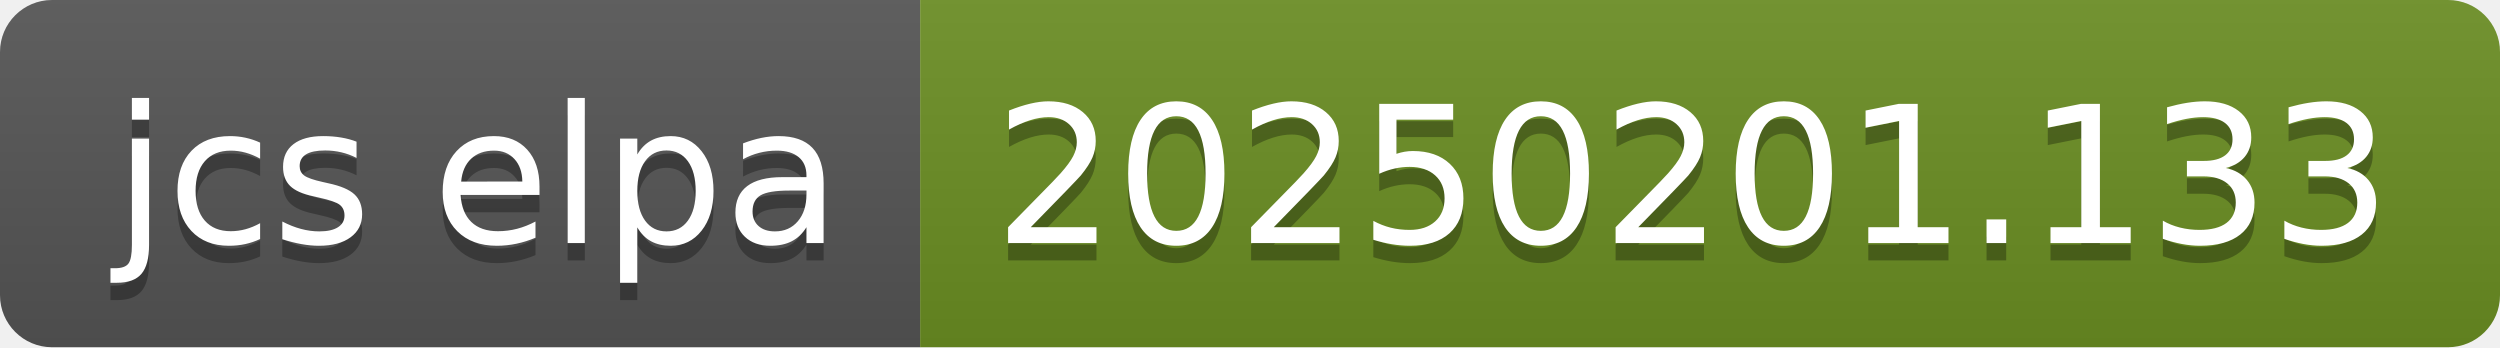
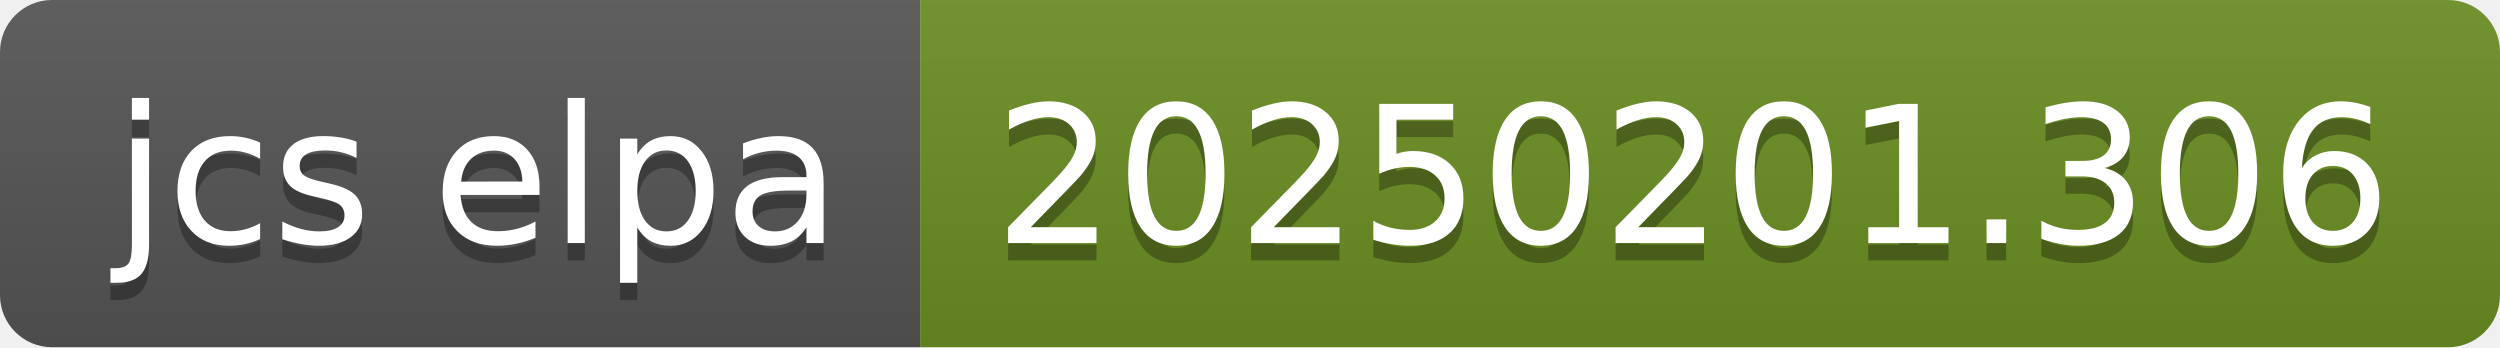
- <svg xmlns="http://www.w3.org/2000/svg" width="144" height="20" role="img" aria-label="jcs elpa: 20250201.133">
+ <svg xmlns="http://www.w3.org/2000/svg" width="144" height="20" role="img" aria-label="jcs elpa: 20250201.306">
  <linearGradient id="s" x2="0" y2="100%">
    <stop offset="0" stop-color="#bbb" stop-opacity=".1" />
    <stop offset="1" stop-opacity=".1" />
  </linearGradient>
  <clipPath id="r">
    <rect width="144" height="20" rx="3" fill="#fff" />
  </clipPath>
  <g clip-path="url(#r)">
    <rect width="53" height="20" fill="#555" />
    <rect x="53" width="91" height="20" fill="#6b8e23" />
    <rect width="144" height="20" fill="url(#s)" />
  </g>
  <g fill="#fff" text-anchor="middle" font-family="Verdana,Geneva,DejaVu Sans,sans-serif" text-rendering="geometricPrecision" font-size="110">
    <text aria-hidden="true" x="275" y="150" fill="#010101" fill-opacity=".3" transform="scale(.1)" textLength="430">jcs elpa</text>
    <text x="275" y="140" transform="scale(.1)" fill="#fff" textLength="430">jcs elpa</text>
-     <text aria-hidden="true" x="975" y="150" fill="#010101" fill-opacity=".3" transform="scale(.1)" textLength="810">20250201.133</text>
-     <text x="975" y="140" transform="scale(.1)" fill="#fff" textLength="810">20250201.133</text>
+     <text aria-hidden="true" x="975" y="150" fill="#010101" fill-opacity=".3" transform="scale(.1)" textLength="810">20250201.306</text>
+     <text x="975" y="140" transform="scale(.1)" fill="#fff" textLength="810">20250201.306</text>
  </g>
</svg>
